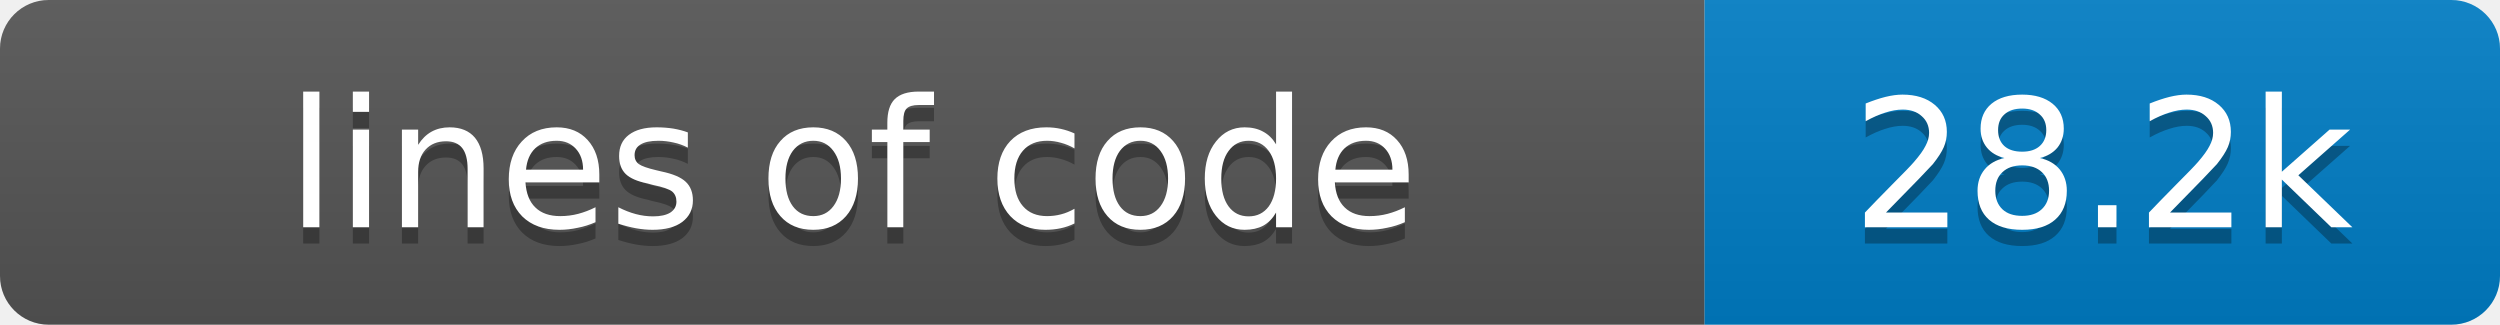
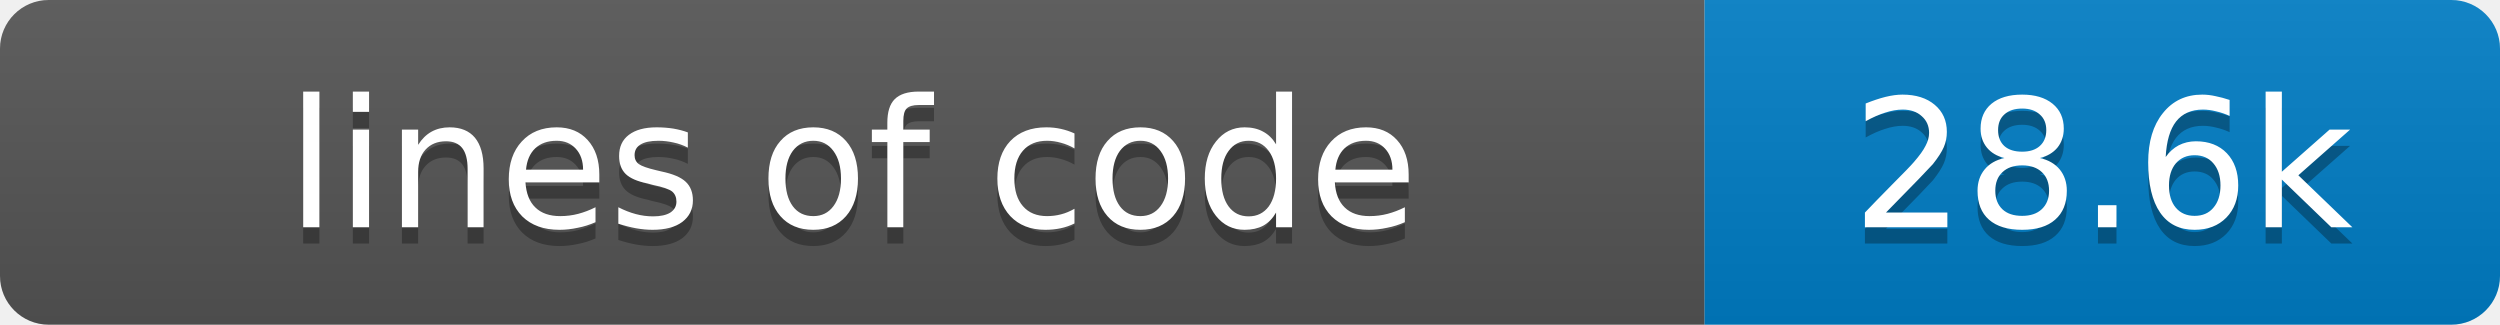
- <svg xmlns="http://www.w3.org/2000/svg" width="154" height="20" role="img" aria-label="lines of code: 28.2k">
+ <svg xmlns="http://www.w3.org/2000/svg" width="154" height="20" role="img" aria-label="lines of code: 28.6k">
  <linearGradient id="s" x2="0" y2="100%">
    <stop offset="0" stop-color="#bbb" stop-opacity=".1" />
    <stop offset="1" stop-opacity=".1" />
  </linearGradient>
  <clipPath id="r">
    <rect width="154" height="20" rx="3" fill="#fff" />
  </clipPath>
  <g clip-path="url(#r)">
    <rect width="105" height="20" fill="#555" />
    <rect x="105" width="49" height="20" fill="#007ec6" />
    <rect width="154" height="20" fill="url(#s)" />
  </g>
  <g fill="#fff" text-anchor="middle" font-family="Verdana,Geneva,DejaVu Sans,sans-serif" font-size="11">
    <text x="52.5" y="15" fill="#010101" fill-opacity=".3">lines of code</text>
    <text x="52.5" y="14">lines of code</text>
-     <text x="129.5" y="15" fill="#010101" fill-opacity=".3">28.2k</text>
-     <text x="129.5" y="14">28.2k</text>
+     <text x="129.5" y="15" fill="#010101" fill-opacity=".3">28.6k</text>
+     <text x="129.5" y="14">28.6k</text>
  </g>
</svg>
